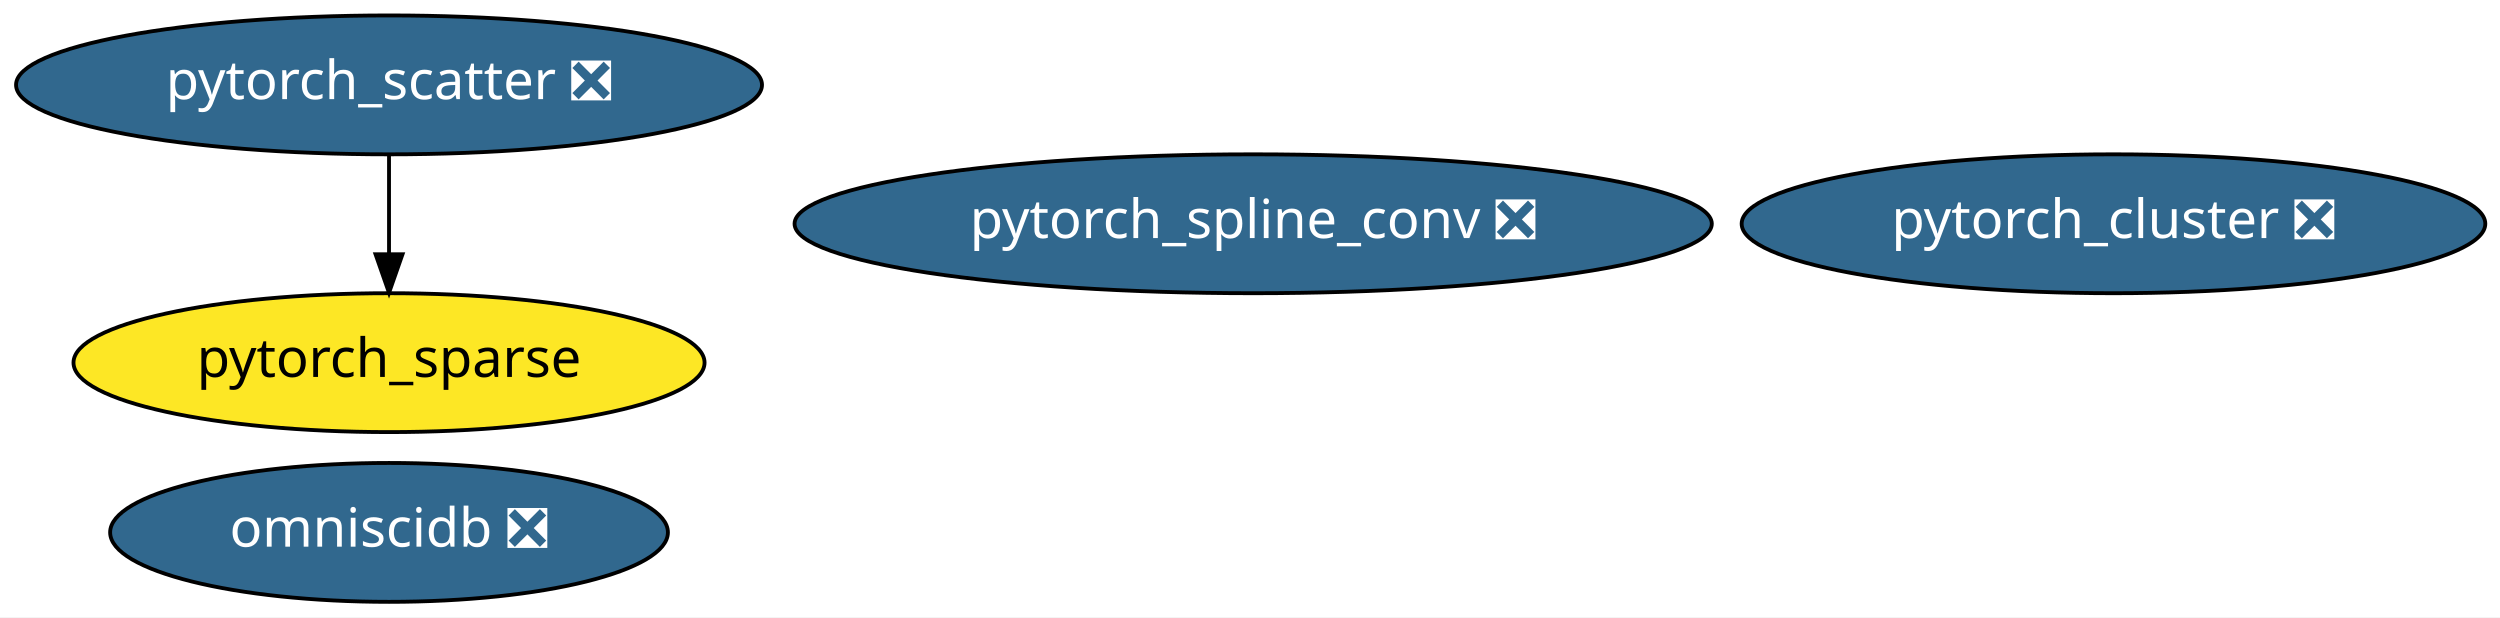
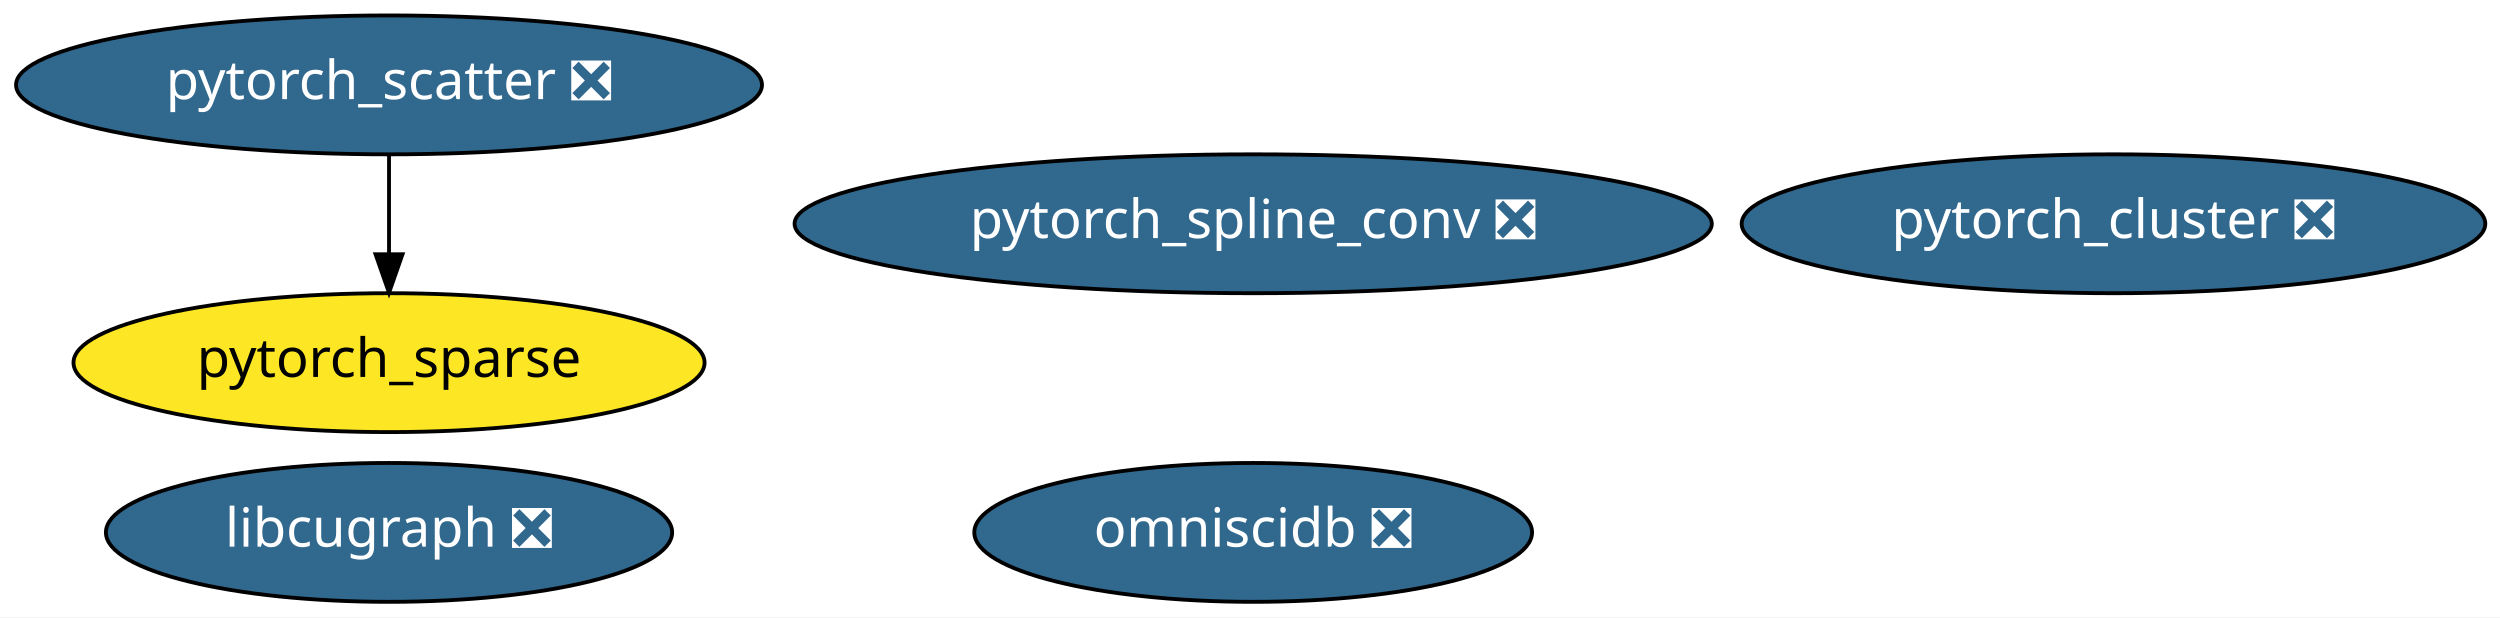
<svg xmlns="http://www.w3.org/2000/svg" xmlns:xlink="http://www.w3.org/1999/xlink" width="648pt" height="160pt" viewBox="0.00 0.00 648.03 160.00">
  <g id="graph0" class="graph" transform="scale(1 1) rotate(0) translate(4 156)">
    <polygon fill="white" stroke="transparent" points="-4,4 -4,-156 644.03,-156 644.03,4 -4,4" />
    <g id="node1" class="node">
      <g id="a_node1">
        <a xlink:href="https://github.com/conda-forge/pytorch_cluster-feedstock/pull/10" xlink:title="pytorch_cluster ❎">
          <ellipse fill="#31688e" stroke="black" cx="543.84" cy="-98" rx="96.38" ry="18" />
          <text text-anchor="middle" x="543.84" y="-94.3" font-family="Times-Roman" font-size="14.00" fill="white">pytorch_cluster ❎</text>
        </a>
      </g>
    </g>
    <g id="node2" class="node">
      <g id="a_node2">
        <a xlink:href="https://github.com/conda-forge/pytorch_scatter-feedstock/pull/16" xlink:title="pytorch_scatter ❎">
          <ellipse fill="#31688e" stroke="black" cx="96.84" cy="-134" rx="96.68" ry="18" />
          <text text-anchor="middle" x="96.84" y="-130.3" font-family="Times-Roman" font-size="14.00" fill="white">pytorch_scatter ❎</text>
        </a>
      </g>
    </g>
    <g id="node4" class="node">
      <g id="a_node4">
        <a xlink:href="https://github.com/conda-forge/pytorch_sparse-feedstock" xlink:title="pytorch_sparse">
          <ellipse fill="#fde725" stroke="black" cx="96.84" cy="-62" rx="81.79" ry="18" />
          <text text-anchor="middle" x="96.84" y="-58.3" font-family="Times-Roman" font-size="14.00">pytorch_sparse</text>
        </a>
      </g>
    </g>
    <g id="edge1" class="edge">
      <path fill="none" stroke="black" d="M96.84,-115.7C96.84,-107.98 96.84,-98.71 96.84,-90.11" />
      <polygon fill="black" stroke="black" points="100.34,-90.1 96.84,-80.1 93.34,-90.1 100.34,-90.1" />
    </g>
    <g id="node3" class="node">
      <g id="a_node3">
        <a xlink:href="https://github.com/conda-forge/pytorch_spline_conv-feedstock/pull/11" xlink:title="pytorch_spline_conv ❎">
          <ellipse fill="#31688e" stroke="black" cx="320.84" cy="-98" rx="118.88" ry="18" />
          <text text-anchor="middle" x="320.84" y="-94.3" font-family="Times-Roman" font-size="14.00" fill="white">pytorch_spline_conv ❎</text>
        </a>
      </g>
    </g>
    <g id="node5" class="node">
      <g id="a_node5">
        <a xlink:href="https://github.com/conda-forge/omniscidb-feedstock/pull/35" xlink:title="omniscidb ❎">
-           <ellipse fill="#31688e" stroke="black" cx="96.84" cy="-18" rx="72.29" ry="18" />
-           <text text-anchor="middle" x="96.84" y="-14.3" font-family="Times-Roman" font-size="14.00" fill="white">omniscidb ❎</text>
+           <ellipse fill="#31688e" stroke="black" cx="320.84" cy="-18" rx="72.29" ry="18" />
+           <text text-anchor="middle" x="320.84" y="-14.3" font-family="Times-Roman" font-size="14.00" fill="white">omniscidb ❎</text>
+         </a>
+       </g>
+     </g>
+     <g id="node6" class="node">
+       <g id="a_node6">
+         <a xlink:href="https://github.com/conda-forge/libcugraph-feedstock/pull/5" xlink:title="libcugraph ❎">
+           <ellipse fill="#31688e" stroke="black" cx="96.84" cy="-18" rx="73.39" ry="18" />
+           <text text-anchor="middle" x="96.84" y="-14.3" font-family="Times-Roman" font-size="14.00" fill="white">libcugraph ❎</text>
        </a>
      </g>
    </g>
  </g>
</svg>
